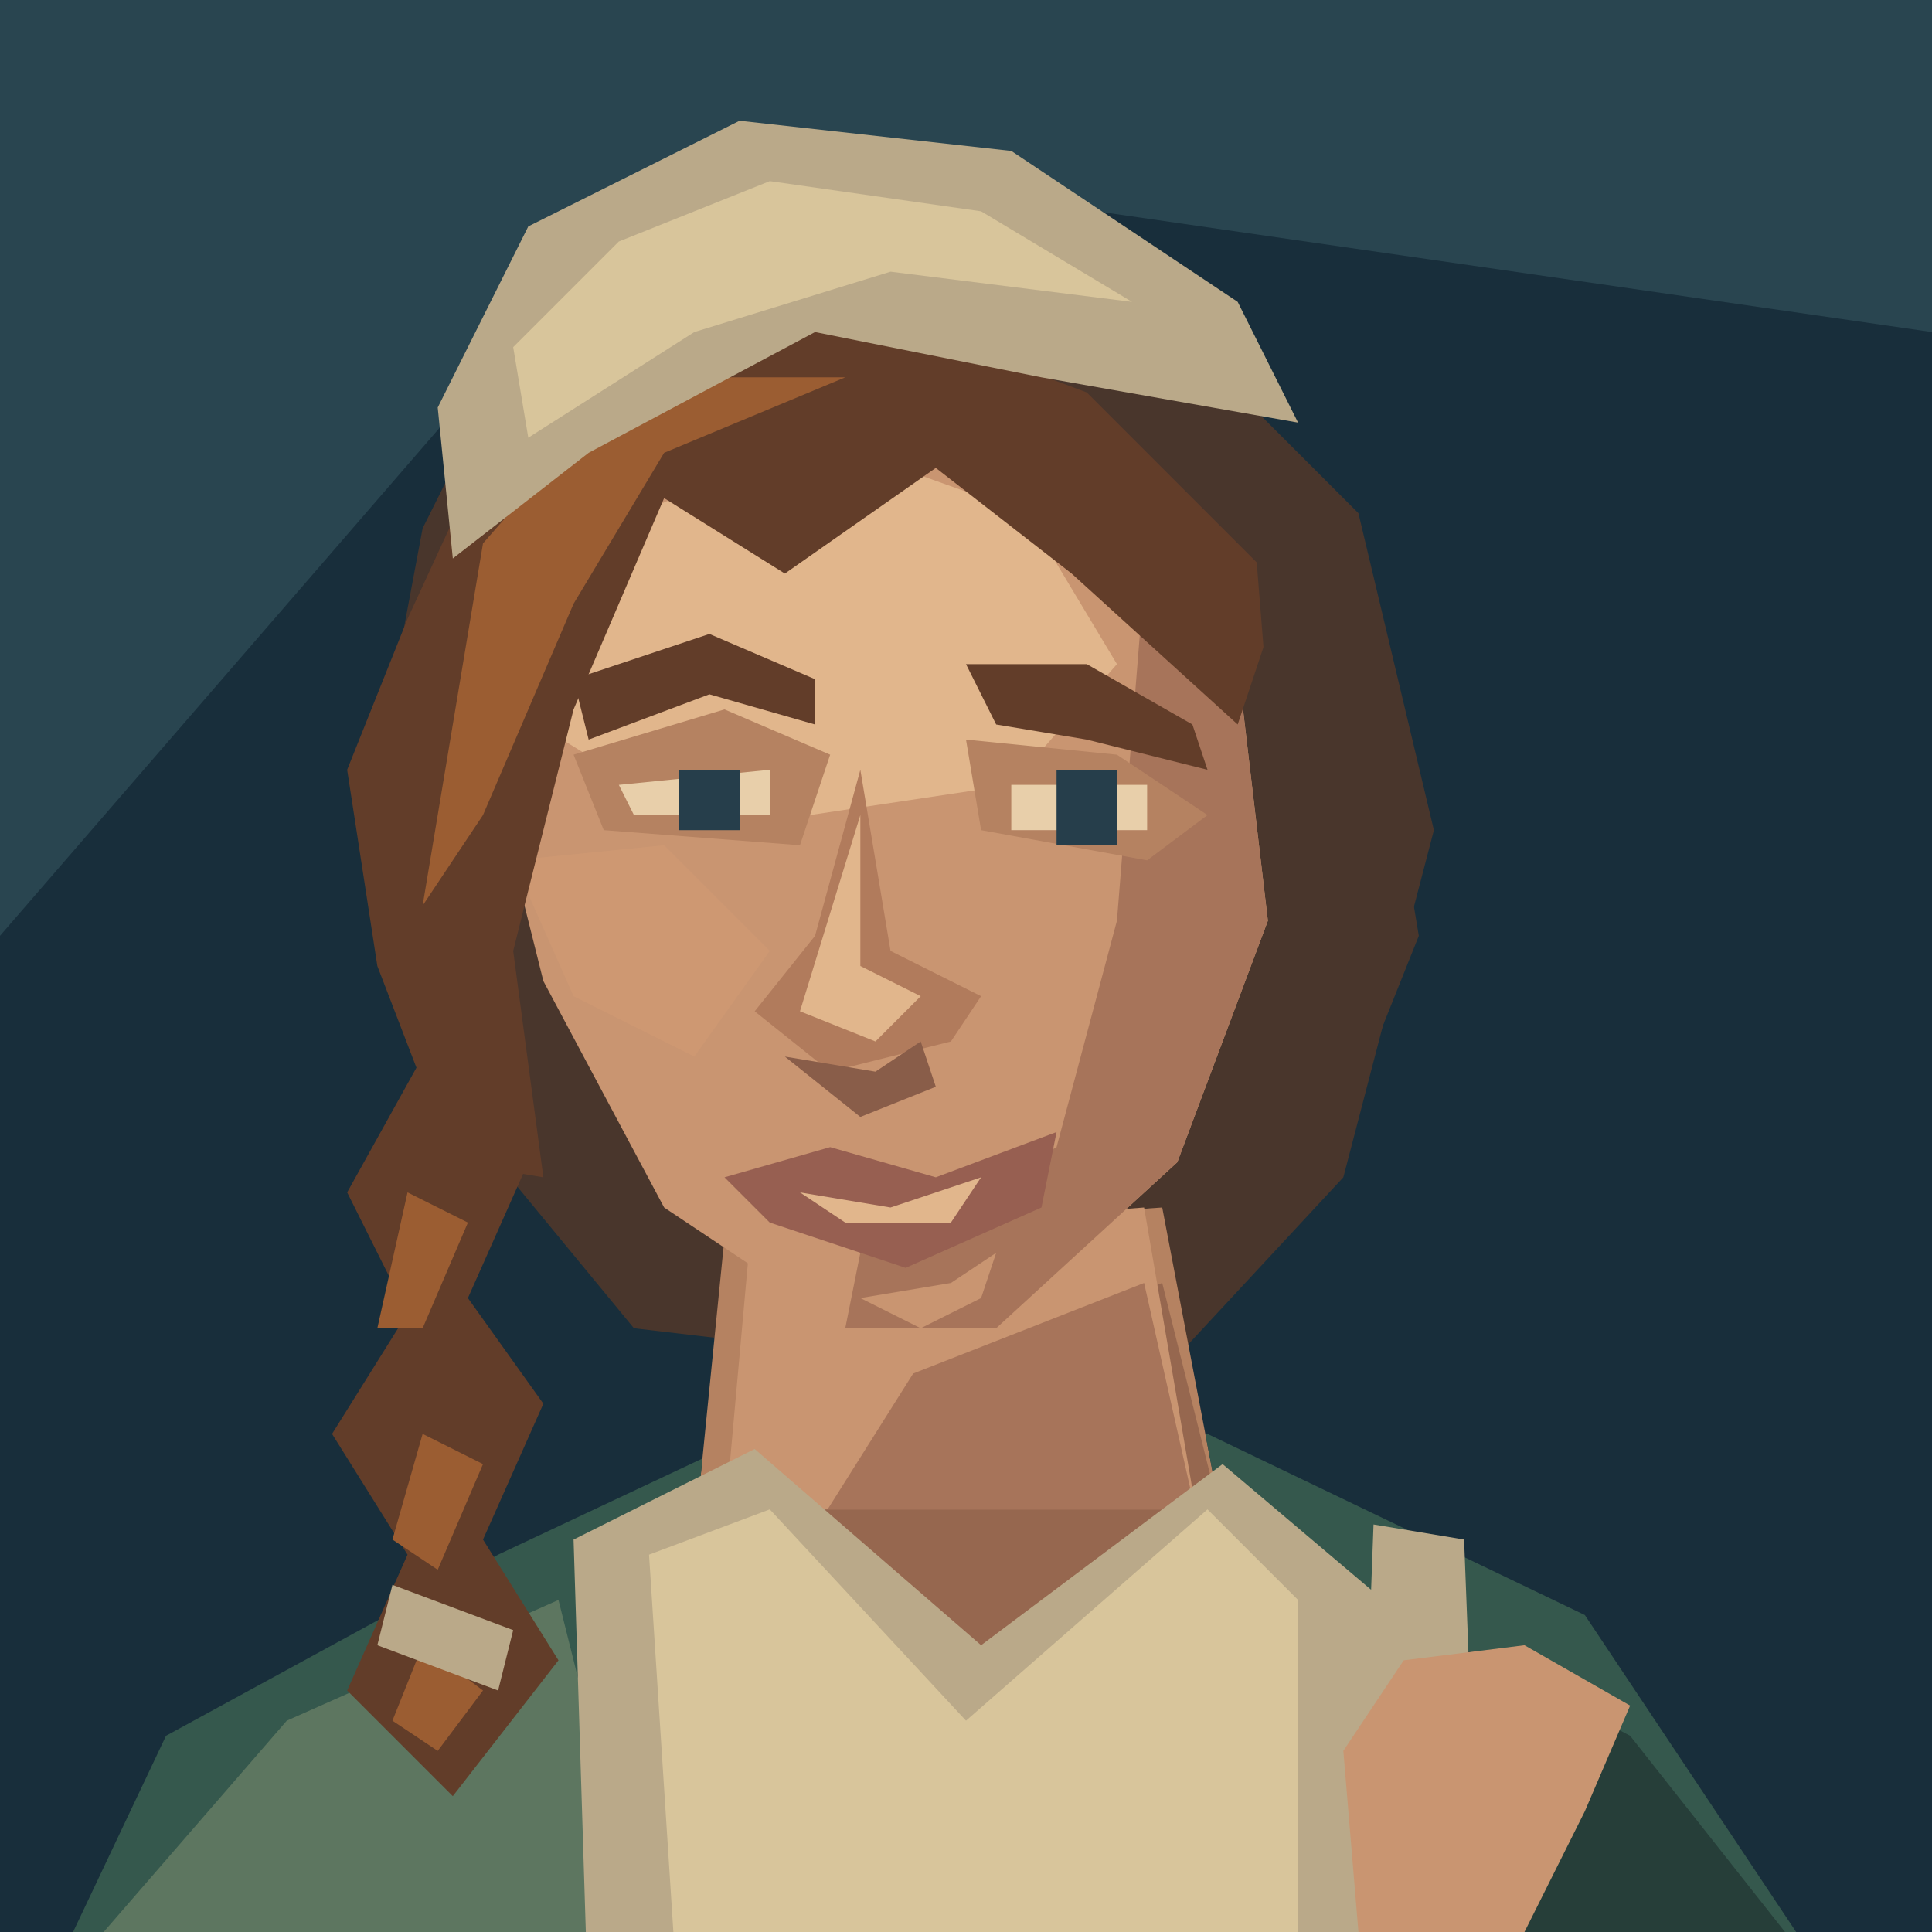
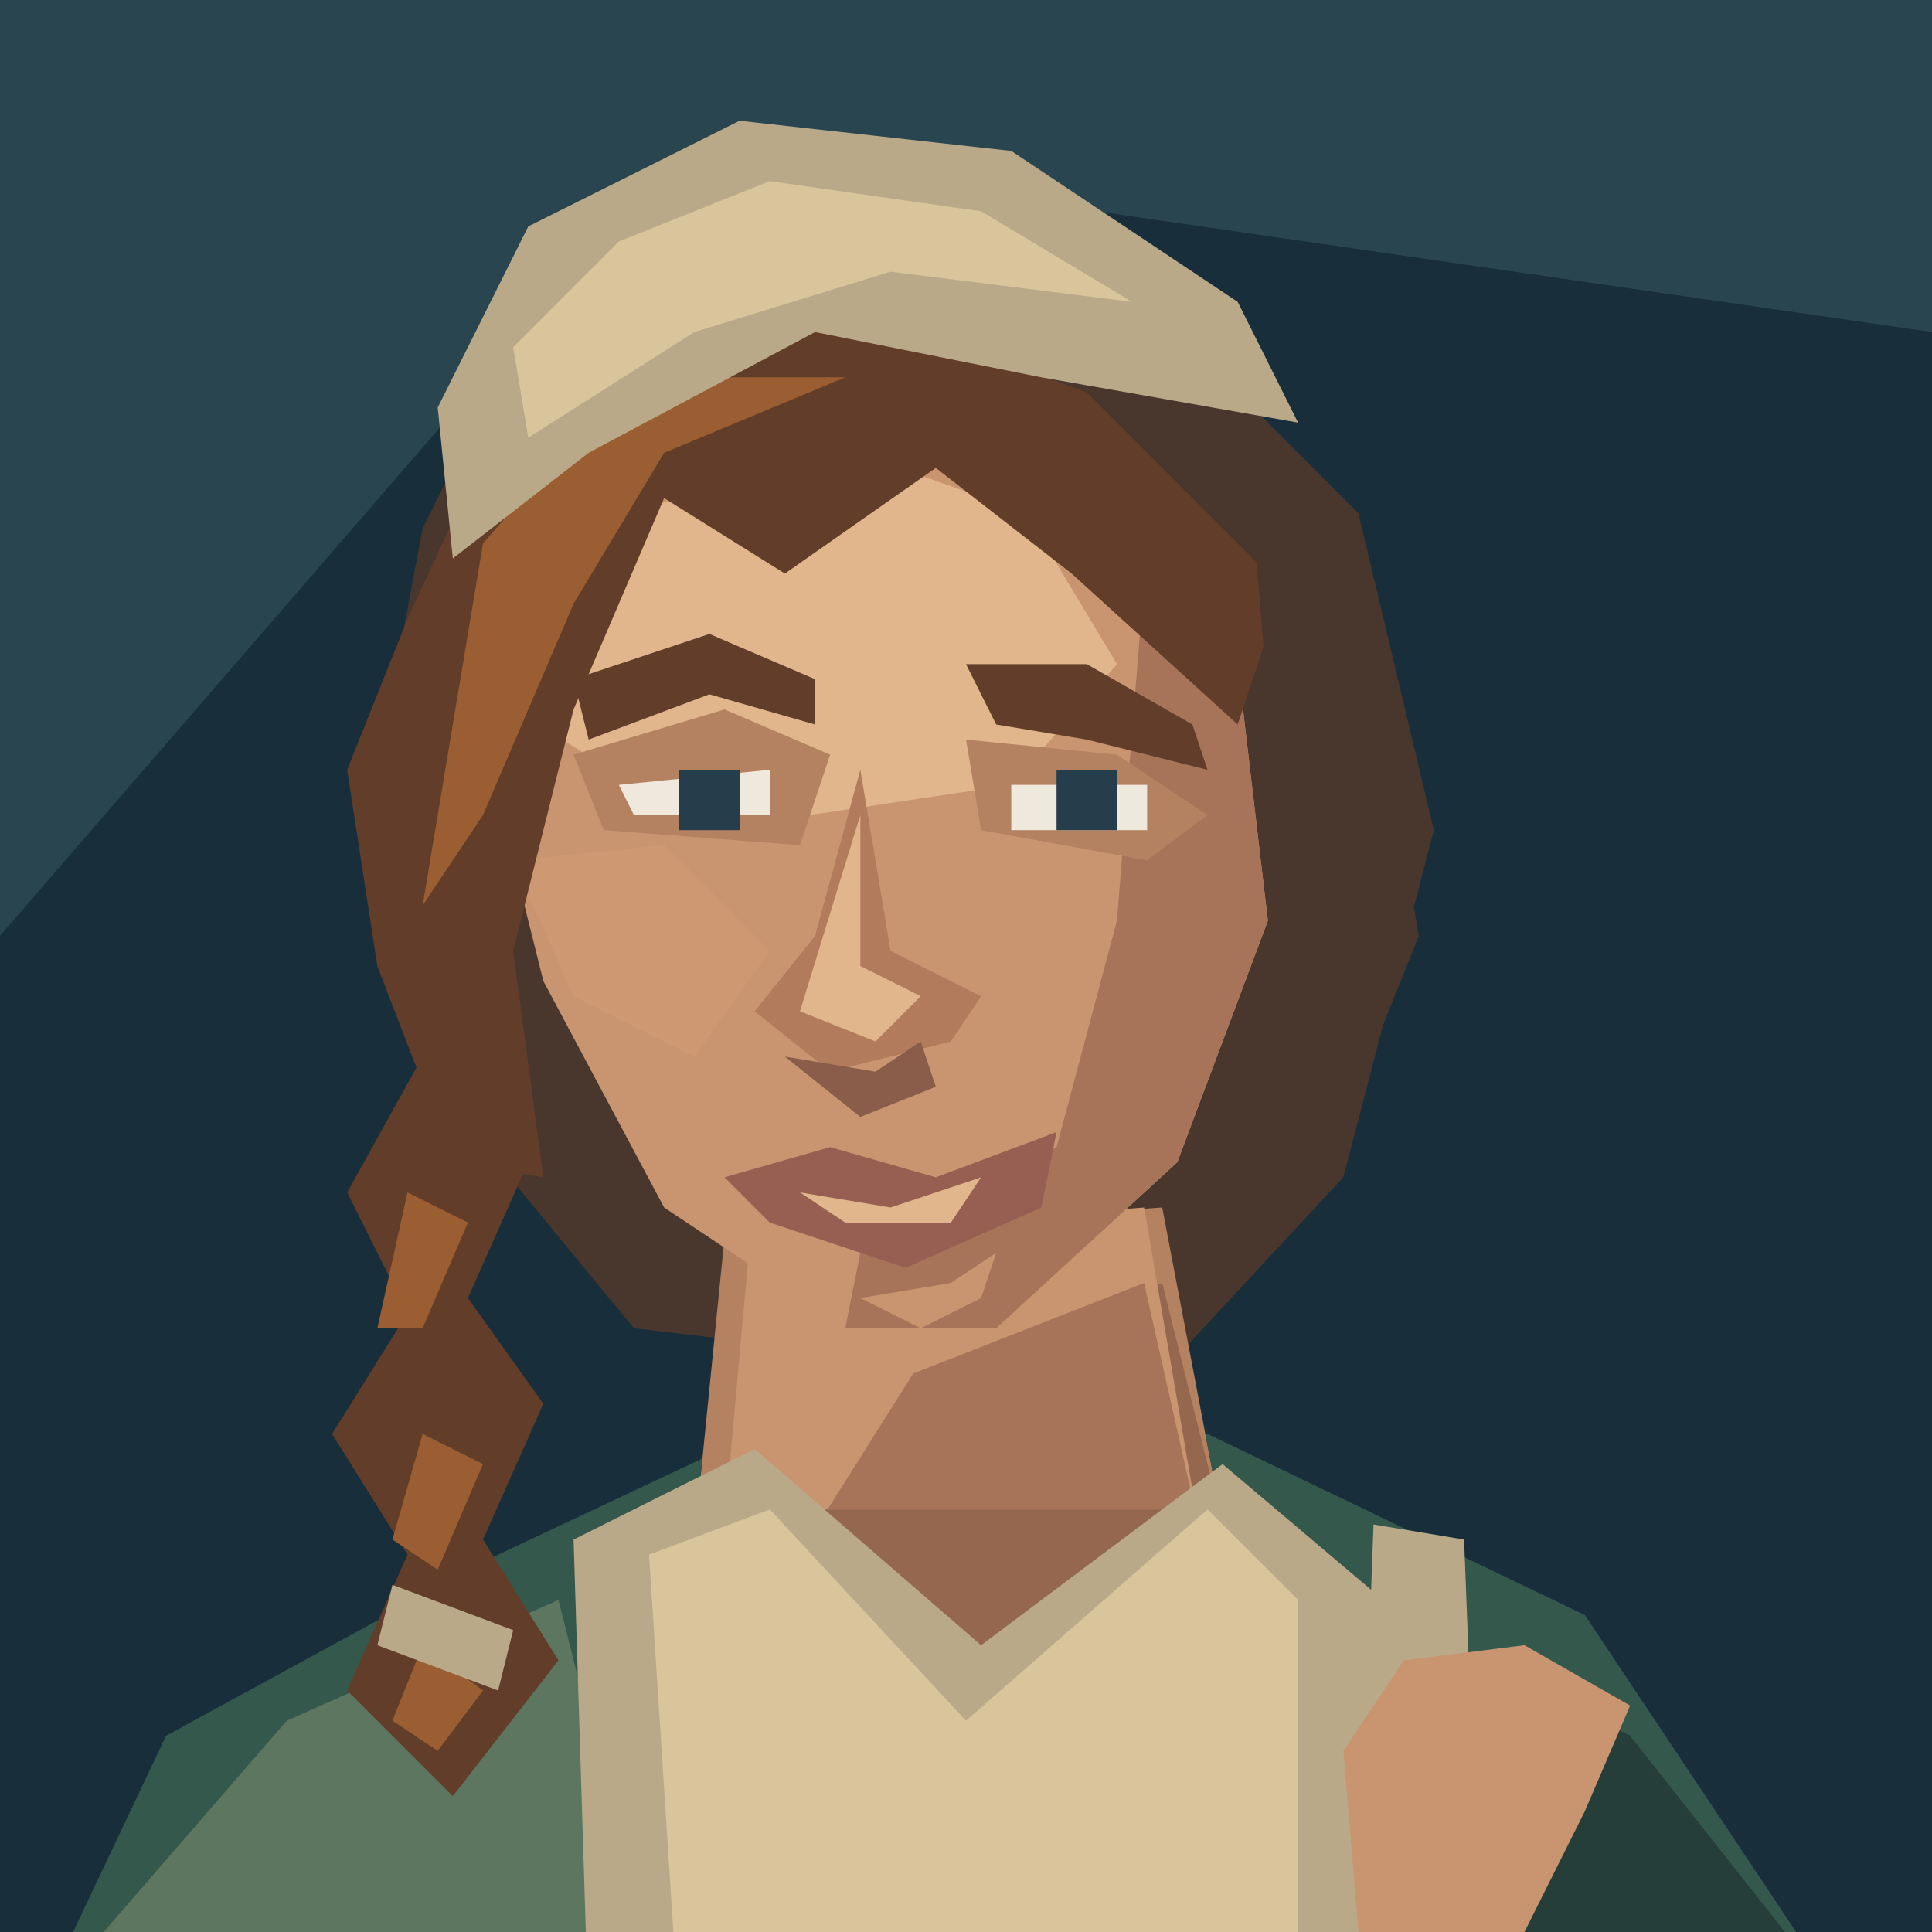
<svg xmlns="http://www.w3.org/2000/svg" width="128" height="128" viewBox="0 0 128 128">
  <path d="M0 0H128V128H0Z" fill="#182e3b" />
  <path d="M0 0H128V22L45 10L0 62Z" fill="#294550" />
  <path d="M28 35L35 21 54 14 75 19 90 34 95 55 89 78 76 92 42 88 28 71 25 51Z" fill="#49362c" />
  <g transform="translate(0 6)" data-part="neck">
    <path d="M48 76L46 96 63 108 81 95 77 74Z" fill="#b58261" />
    <path d="M60 85L77 79 81 95 65 105 53 95Z" fill="#96674f" />
  </g>
  <g data-part="neck-root">
    <polygon points="49.70,82 48.08,100 79.23,100 75.80,80" fill="#c99571" />
    <polygon points="60.50,91 75.80,85 79.17,100 54.83,100" fill="#a7745a" />
  </g>
  <g transform="translate(0 6)" data-part="clothing">
    <defs>
      <clipPath id="shoulder-neckline" clipPathUnits="userSpaceOnUse">
        <path d="M0 0H128V160H0Z M48 76L46 96 63 108 81 95 77 74Z" clip-rule="evenodd" />
      </clipPath>
    </defs>
    <g clip-path="url(#shoulder-neckline)">
      <path d="M2 128L11 109 33 97 50 89H80L105 101 123 128Z" fill="#35584d" />
      <path d="M6 123L19 108 37 100 44 128Z" fill="#5d7660" />
      <path d="M87 98L108 109 123 128H89Z" fill="#263e39" />
    </g>
    <path d="M38 96L50 90 65 103 81 91 94 102 92 128H39Z" fill="#baa989" />
    <path d="M43 97L51 94 64 108 80 94 86 100 86 128H45Z" fill="#d8c59b" />
  </g>
  <path d="M39 33L55 25 72 30 82 44 84 61 78 77 66 88 56 88 44 80 36 65 32 49 32 42Z" fill="#c99571" />
  <path d="M40 35L54 29 68 34 74 44 67 52 47 55 34 47Z" fill="#e1b68c" />
  <path d="M76 36L82 44 84 61 78 77 66 88H56L57 83 70 76 74 61Z" fill="#a7745a" />
  <path d="M34 57L44 56 51 63 46 70 38 66Z" fill="#ce9872" />
  <path d="M38 50L48 47 55 50 53 56 40 55Z M64 49L74 50 80 54 76 57 65 55Z" fill="#b58261" />
  <path d="M38 45L47 42 54 45 54 48 47 46 39 49Z M64 44L72 44 79 48 80 51 72 49 66 48Z" fill="#623d29" />
-   <path d="M41 52L51 51V54H42Z M67 52H76V55H67Z" fill="#e8cfaa" />
-   <path d="M45 51H49V55H45Z M70 51H74V56H70Z" fill="#263e4b" />
+   <path d="M41 52L51 51V54H42Z M67 52H76V55H67Z" fill="#eee9dc" />
+   <path d="M45 51H49V55H45Z M70 51H74V55H70Z" fill="#263e4b" />
  <path d="M57 51L54 62 50 67 55 71 63 69 65 66 59 63Z" fill="#b17b5c" />
  <path d="M57 54L57 64 61 66 58 69 53 67Z" fill="#e1b68c" />
  <path d="M52 70L58 71 61 69 62 72 57 74Z" fill="#895d49" />
  <path d="M48 78L55 76 62 78 70 75 69 80 60 84 51 81Z" fill="#975f51" />
  <path d="M53 79L59 80 65 78 63 81H56Z" fill="#e1b68c" />
  <path d="M57 86L63 85 66 83 65 86 61 88Z" fill="#c99571" />
  <path d="M27 41L33 28 44 21 56 20 72 26 85 39 82 48 71 38 62 31 52 38 44 33 38 47 34 63 36 78 30 77 25 64 23 51Z" fill="#623d29" />
  <path d="M32 36L39 28 46 25 56 25 44 30 38 40 32 54 28 60Z" fill="#9b5d32" />
  <path d="M83 34L91 44 94 62 88 77 80 84 80 75 85 59Z" fill="#49362c" />
  <path d="M28 70L35 77 31 86 36 93 32 102 37 110 30 119 23 112 27 103 22 95 27 87 23 79Z" fill="#623d29" />
  <path d="M27 79L31 81 28 88 25 88Z M28 95L32 97 29 104 26 102Z M28 109L32 112 29 116 26 114Z" fill="#9b5d32" />
  <path d="M26 105L34 108 33 112 25 109Z" fill="#baa989" />
  <path d="M29 27L35 15 49 8 67 10 82 20 86 28 69 25 54 22 39 30 30 37Z" fill="#baa989" />
  <path d="M34 23L41 16 51 12 65 14 75 20 59 18 46 22 35 29Z" fill="#d8c59b" />
  <path d="M91 101L97 102 98 128H90Z" fill="#baa989" />
  <path d="M89 116L93 110 101 109 108 113 105 120 101 128H90Z" fill="#c99571" />
</svg>
